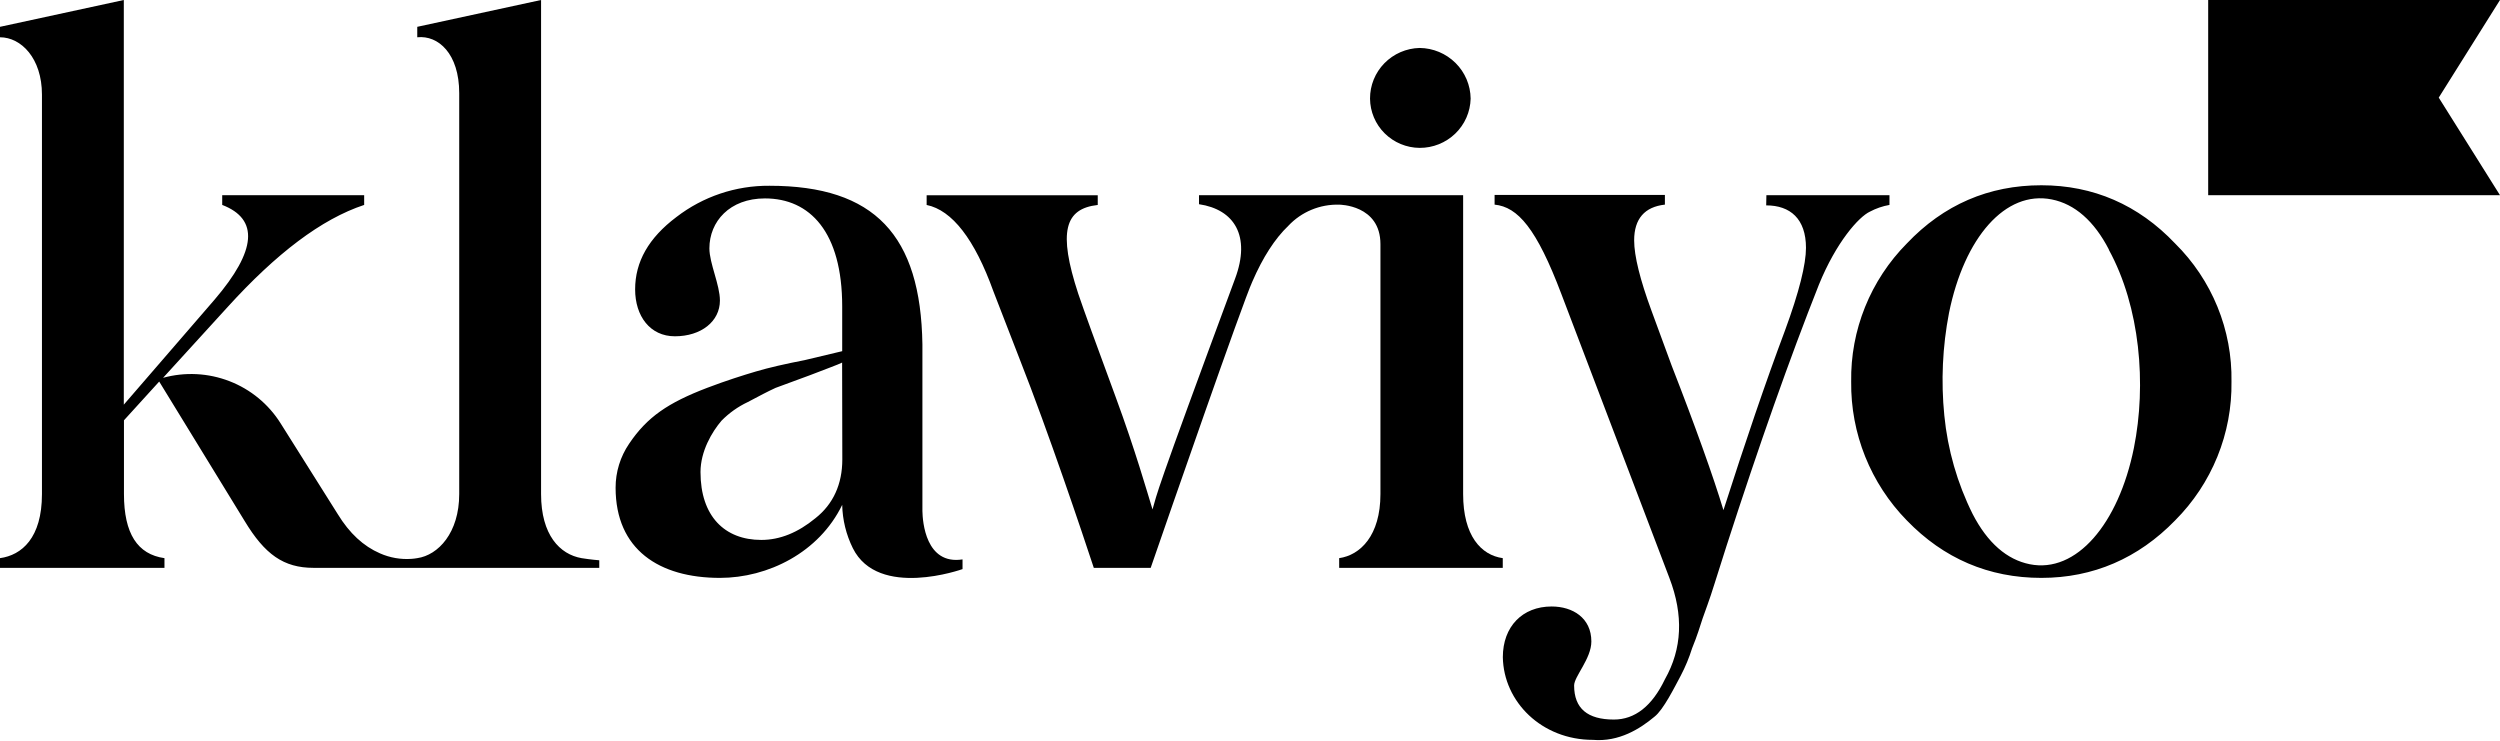
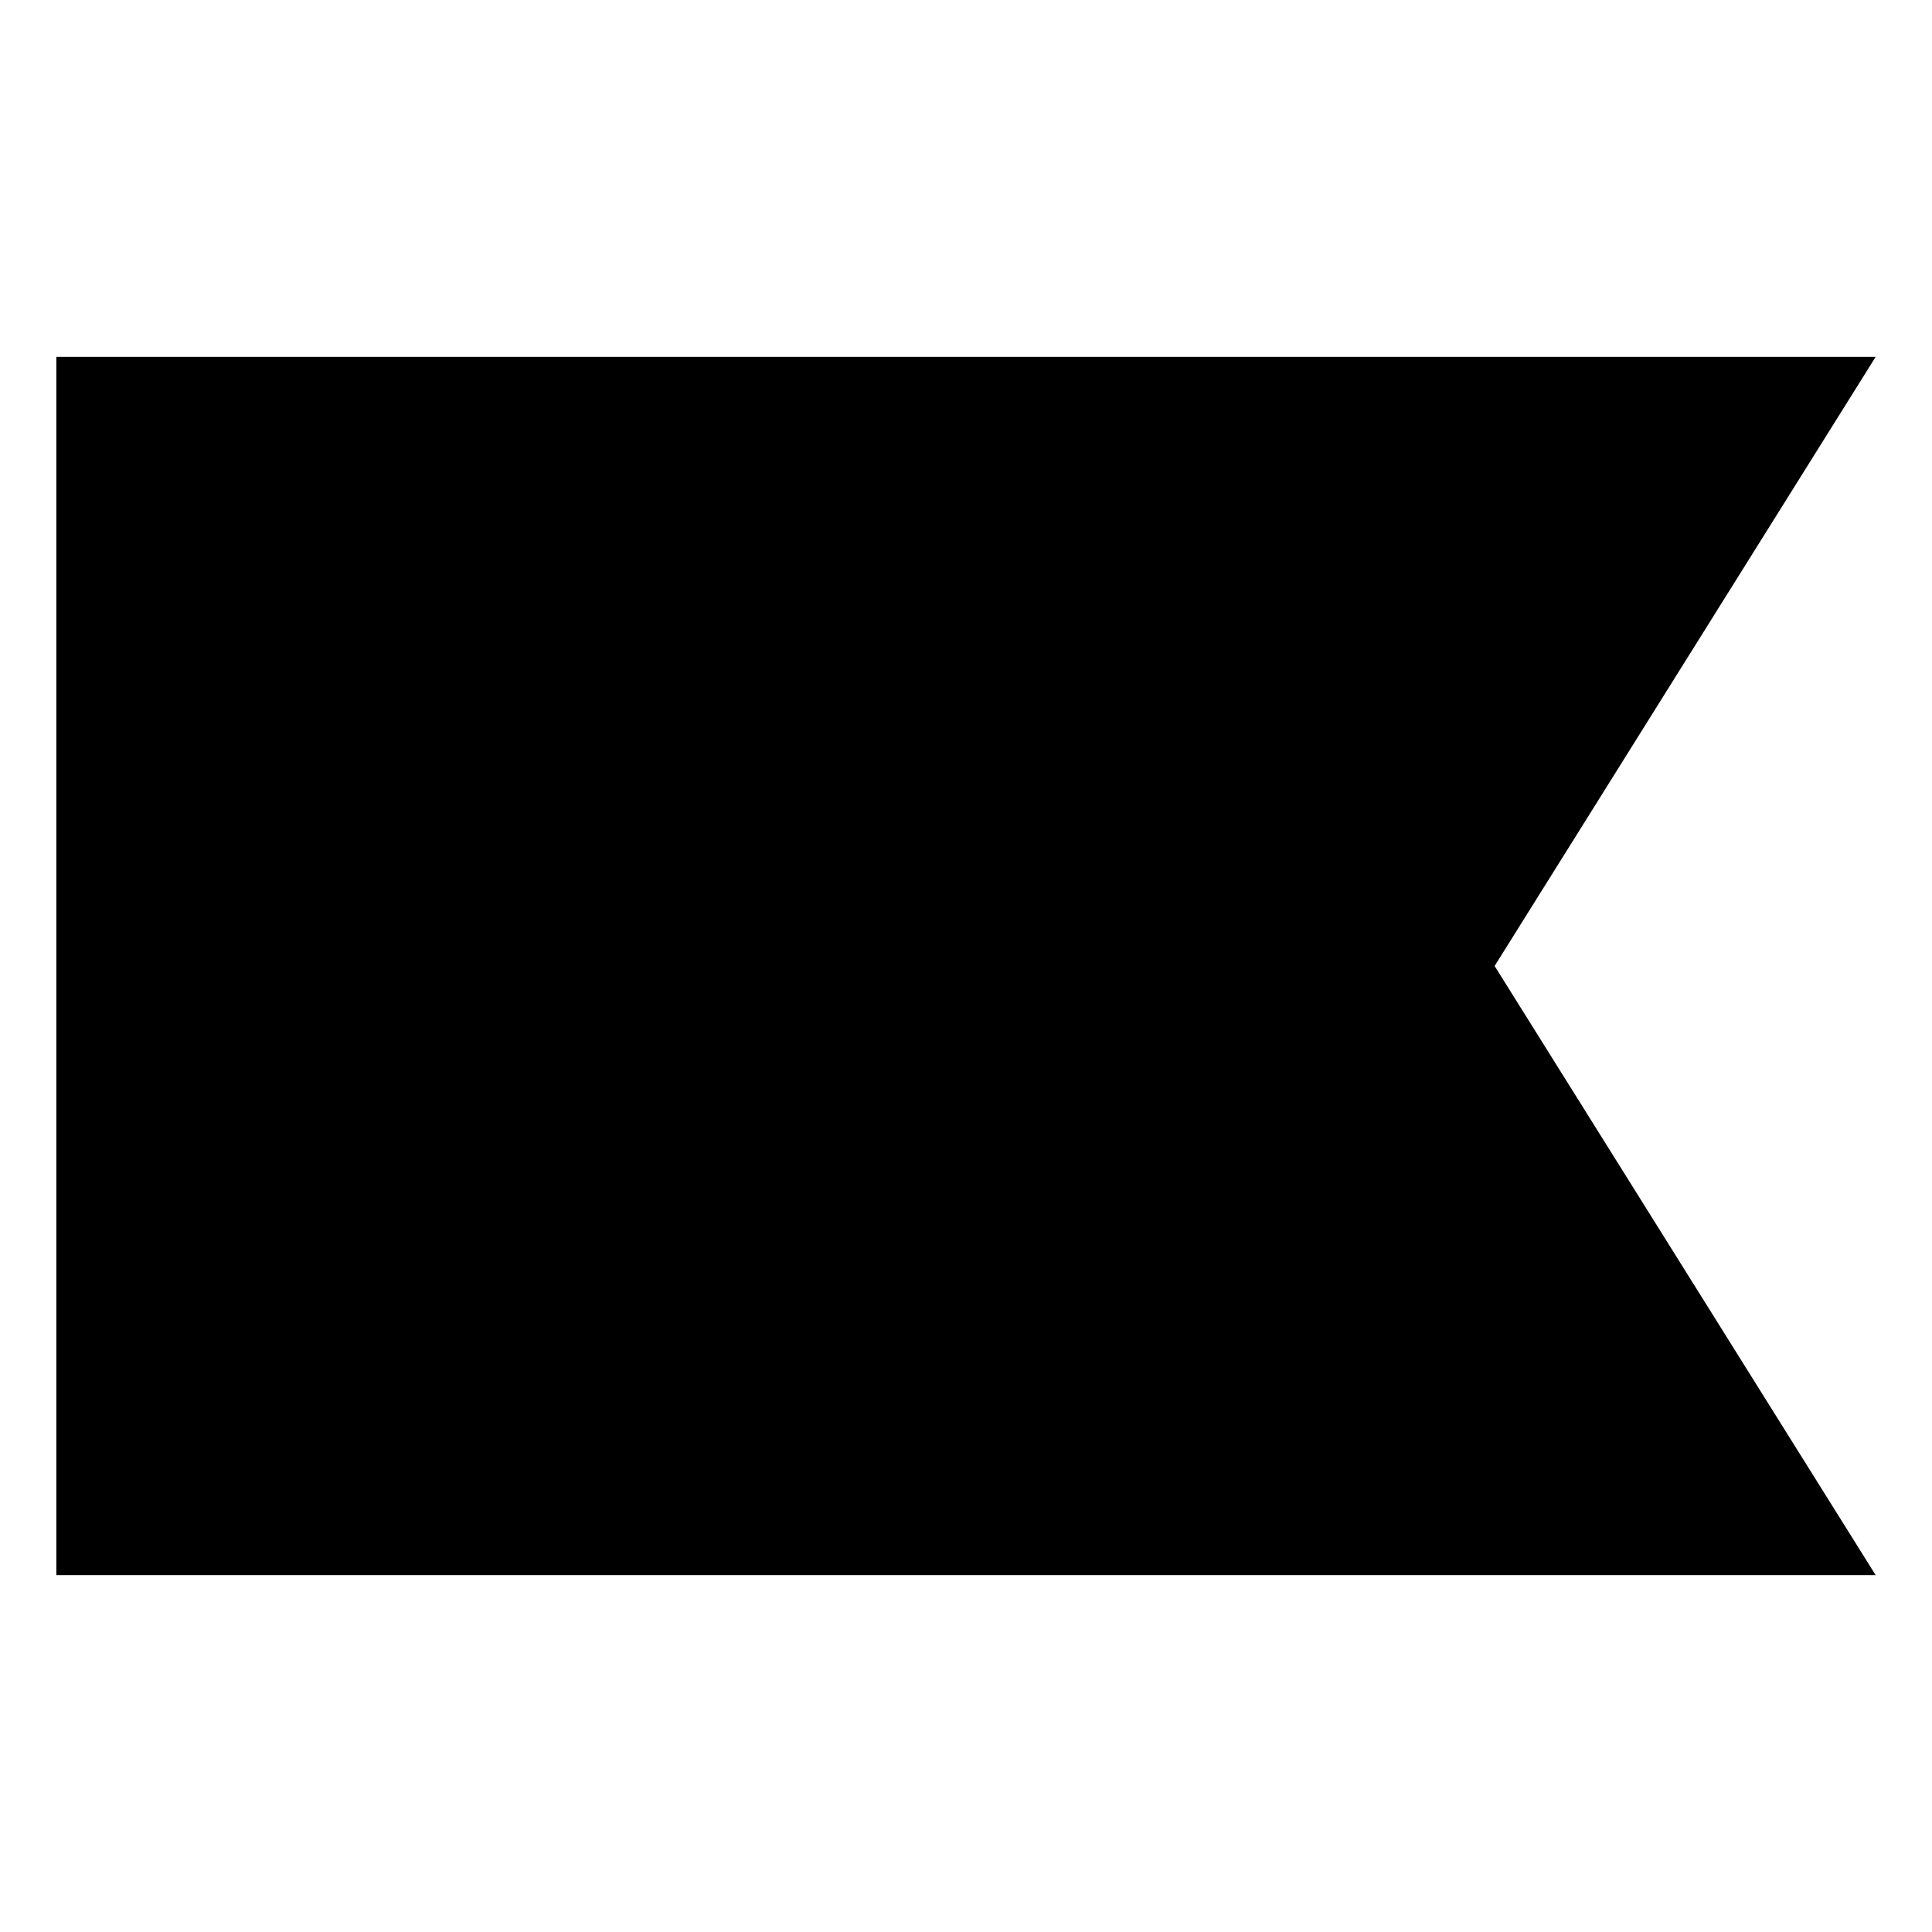
- <svg xmlns="http://www.w3.org/2000/svg" viewBox="0 0 581 172" role="img" aria-label="Klaviyo">
-   <path fill="currentColor" d="M329.918 34.367a11.85 11.85 0 0 0 8.284-3.315 11.69 11.69 0 0 0 3.576-8.129 11.87 11.87 0 0 0-3.512-8.29 12.03 12.03 0 0 0-8.348-3.488 11.85 11.85 0 0 0-8.185 3.551 11.69 11.69 0 0 0-3.338 8.227 11.5 11.5 0 0 0 3.403 8.065 11.66 11.66 0 0 0 8.12 3.38M410.509 45.371h28.604v2.254a15.3 15.3 0 0 0-4.538 1.558c-2.615 1.215-7.845 7.104-11.86 16.973-6.799 17.148-13.943 37.404-21.442 60.618l-2.792 8.803c-1.223 3.979-2.269 6.576-2.792 8.143s-1.224 3.979-2.438 6.919a38.6 38.6 0 0 1-2.659 6.409c-1.401 2.597-4.016 7.923-6.107 9.525-3.316 2.773-8.2 5.889-14.298 5.37-11.86 0-20.751-8.803-20.928-19.217 0-7.105 4.538-11.779 11.337-11.779 4.884 0 9.236 2.641 9.236 8.134 0 3.988-4.006 8.143-4.006 10.221 0 5.369 3.138 7.922 9.245 7.922 4.875 0 8.864-3.116 11.851-9.349 4.016-7.104 4.361-14.894 1.046-23.557l-25.103-65.98c-5.761-15.237-10.122-20.246-15.521-20.783V45.3h39.578v2.253c-4.707.52-7.144 3.293-7.144 8.31 0 3.636 1.391 9.182 4.006 16.286l4.707 12.81c5.407 13.855 9.75 25.977 12.037 33.601 5.053-15.758 9.751-29.614 14.298-41.736 3.315-9.006 4.884-15.414 4.884-19.226 0-6.752-3.661-9.868-9.245-9.868zM135.158 129.714c-5.052-.88-9.413-5.37-9.413-14.895V0L96.972 6.233v2.43c4.884-.52 9.75 3.802 9.75 12.984v93.172c0 9.006-4.884 14.2-9.75 14.895q-.687.12-1.383.167a15.4 15.4 0 0 1-7.268-1.276c-3.865-1.673-7.091-4.657-9.821-9.111L65.203 98.366a24.44 24.44 0 0 0-11.884-9.785 24.64 24.64 0 0 0-15.418-.779L52.9 71.35c11.328-12.465 21.797-20.432 31.733-23.724V45.37H51.642v2.254c8.545 3.292 8.021 10.564-1.773 22.008l-21.096 24.41V0L0 6.233v2.43c4.884 0 9.75 4.841 9.75 13.327v92.829c0 10.221-4.706 14.2-9.75 14.895v2.254h38.222v-2.254c-6.276-.88-9.414-5.713-9.414-14.895v-17.14l8.19-9.005 19.838 32.378c4.707 7.799 9.068 10.916 16.044 10.916h66.391v-1.761s-1.897-.132-4.113-.493M214.368 118.763V80.029c-.382-25.326-11.072-36.858-35.554-36.858a34.97 34.97 0 0 0-21.619 7.27c-6.453 4.851-9.591 10.397-9.591 16.806 0 6.233 3.484 10.907 9.236 10.907 6.108 0 10.469-3.46 10.469-8.31 0-3.636-2.447-8.662-2.447-12.122 0-6.241 4.716-11.611 12.906-11.611 10.469 0 17.959 7.8 17.959 25.115v10.388l-8.714 2.077c-4.538.88-8.367 1.761-11.337 2.641s-6.798 2.078-11.337 3.803c-9.068 3.469-13.943 6.761-18.135 12.994a18.1 18.1 0 0 0-3.138 10.22c0 14.367 10.113 20.952 24.243 20.952 11.159 0 23.046-5.89 28.418-16.973.077 3.496.92 6.933 2.473 10.071 5.912 11.884 25.493 4.859 25.493 4.859v-2.253c-8.572 1.329-9.281-8.795-9.325-11.242m-18.615-11.99c0 5.713-2.092 10.388-6.275 13.68-4.007 3.293-8.191 5.027-12.552 5.027-8.545 0-14.129-5.546-14.129-15.767 0-4.841 2.659-9.349 4.884-11.945a21.3 21.3 0 0 1 6.107-4.332c2.961-1.558 4.432-2.359 6.453-3.292l7.978-2.94c4.006-1.558 6.444-2.421 7.49-2.94zM581 45.371h-67.818V0H581l-14.236 22.686zM443.147 120.946a45.33 45.33 0 0 1-12.933-32.263 44.5 44.5 0 0 1 3.224-17.337 44.8 44.8 0 0 1 9.709-14.76c8.554-9.014 19.031-13.53 31.263-13.53 12.046 0 22.533 4.516 31.086 13.53a44.2 44.2 0 0 1 9.845 14.722 44 44 0 0 1 3.256 17.375 44.6 44.6 0 0 1-3.276 17.443 44.9 44.9 0 0 1-9.825 14.82c-8.553 8.803-19.04 13.355-31.086 13.355-12.232 0-22.709-4.508-31.263-13.355m46.979-62.916c-3.448-6.699-7.978-10.625-13.296-11.682-10.787-2.156-20.325 8.856-23.879 26.366a82.6 82.6 0 0 0-1.091 23.847 65.8 65.8 0 0 0 6.577 22.889c3.457 6.708 7.978 10.625 13.296 11.681 10.788 2.157 20.6-9.322 24.181-27.008 2.97-14.78 1.463-32.782-5.832-46.102z" />
-   <path fill="currentColor" d="M340.032 114.819V45.371h-61.383v2.087c8.199 1.215 12.099 7.36 8.377 17.324-19.182 51.78-17.959 49.456-19.182 53.611-1.223-3.988-4.016-13.785-8.545-26.075-4.53-12.289-7.499-20.44-8.722-24.076-4.707-14.376-3.138-19.746 4.538-20.608V45.38h-39.764v2.254c5.93 1.215 11.16 7.966 15.521 20.088l6.107 15.758c6.71 17.025 14.591 40.494 17.223 48.497h13.216c4.255-12.325 21.327-61.508 23.614-66.508 2.464-5.696 5.256-10.01 8.377-12.994a15.54 15.54 0 0 1 5.378-3.722 15.64 15.64 0 0 1 6.446-1.19s9.582 0 9.582 9.182v58.074c0 9.684-4.707 14.2-9.591 14.895v2.254h38.018v-2.254c-5.026-.695-9.21-5.194-9.21-14.895" />
+ <svg xmlns="http://www.w3.org/2000/svg" viewBox="0 0 72 72">
+   <path d="m69.9 58.7h-67.8v-45.4h67.8l-14.2 22.7z" />
</svg>
